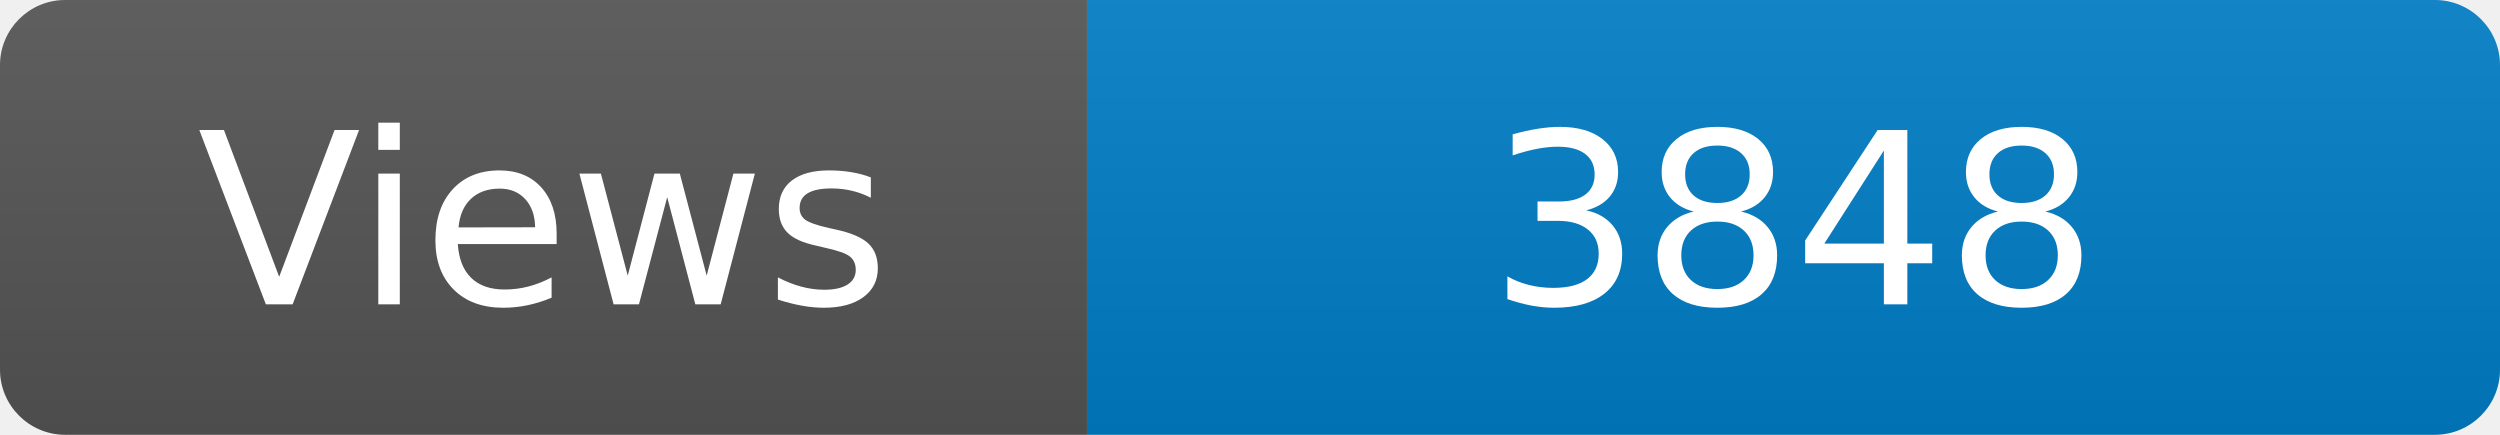
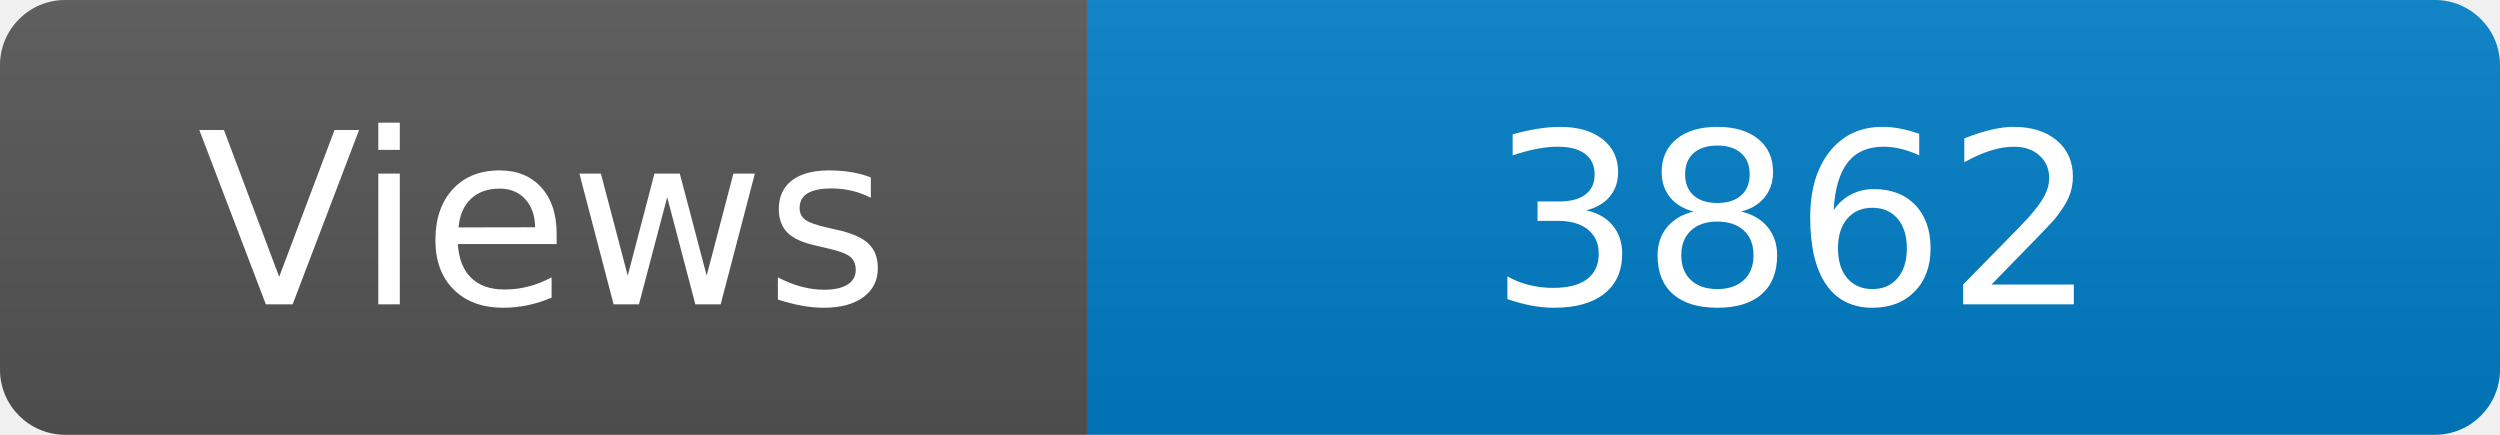
<svg xmlns="http://www.w3.org/2000/svg" width="115" height="20" role="img" aria-label="Maintained?: yes">
  <linearGradient id="s" x2="0" y2="100%">
    <stop offset="0" stop-color="#bbb" stop-opacity=".1" />
    <stop offset="1" stop-opacity=".1" />
  </linearGradient>
  <clipPath id="r">
    <rect width="115" height="20" rx="3" fill="#fff" />
  </clipPath>
  <g clip-path="url(#r)">
    <rect width="50" height="20" fill="#555" />
    <rect x="50" width="160" height="20" fill="#007ec6" />
    <rect width="115" height="20" fill="url(#s)" />
  </g>
  <g fill="#fff" text-anchor="middle" font-family="Verdana,Geneva,DejaVu Sans,sans-serif" font-size="110">
    <text x="250" y="140" transform="scale(.1)" fill="#fff">Views</text>
-     <text x="825" y="140" transform="scale(.1)" fill="#fff">3848</text>
+     <text x="825" y="140" transform="scale(.1)" fill="#fff">3862</text>
  </g>
</svg>
